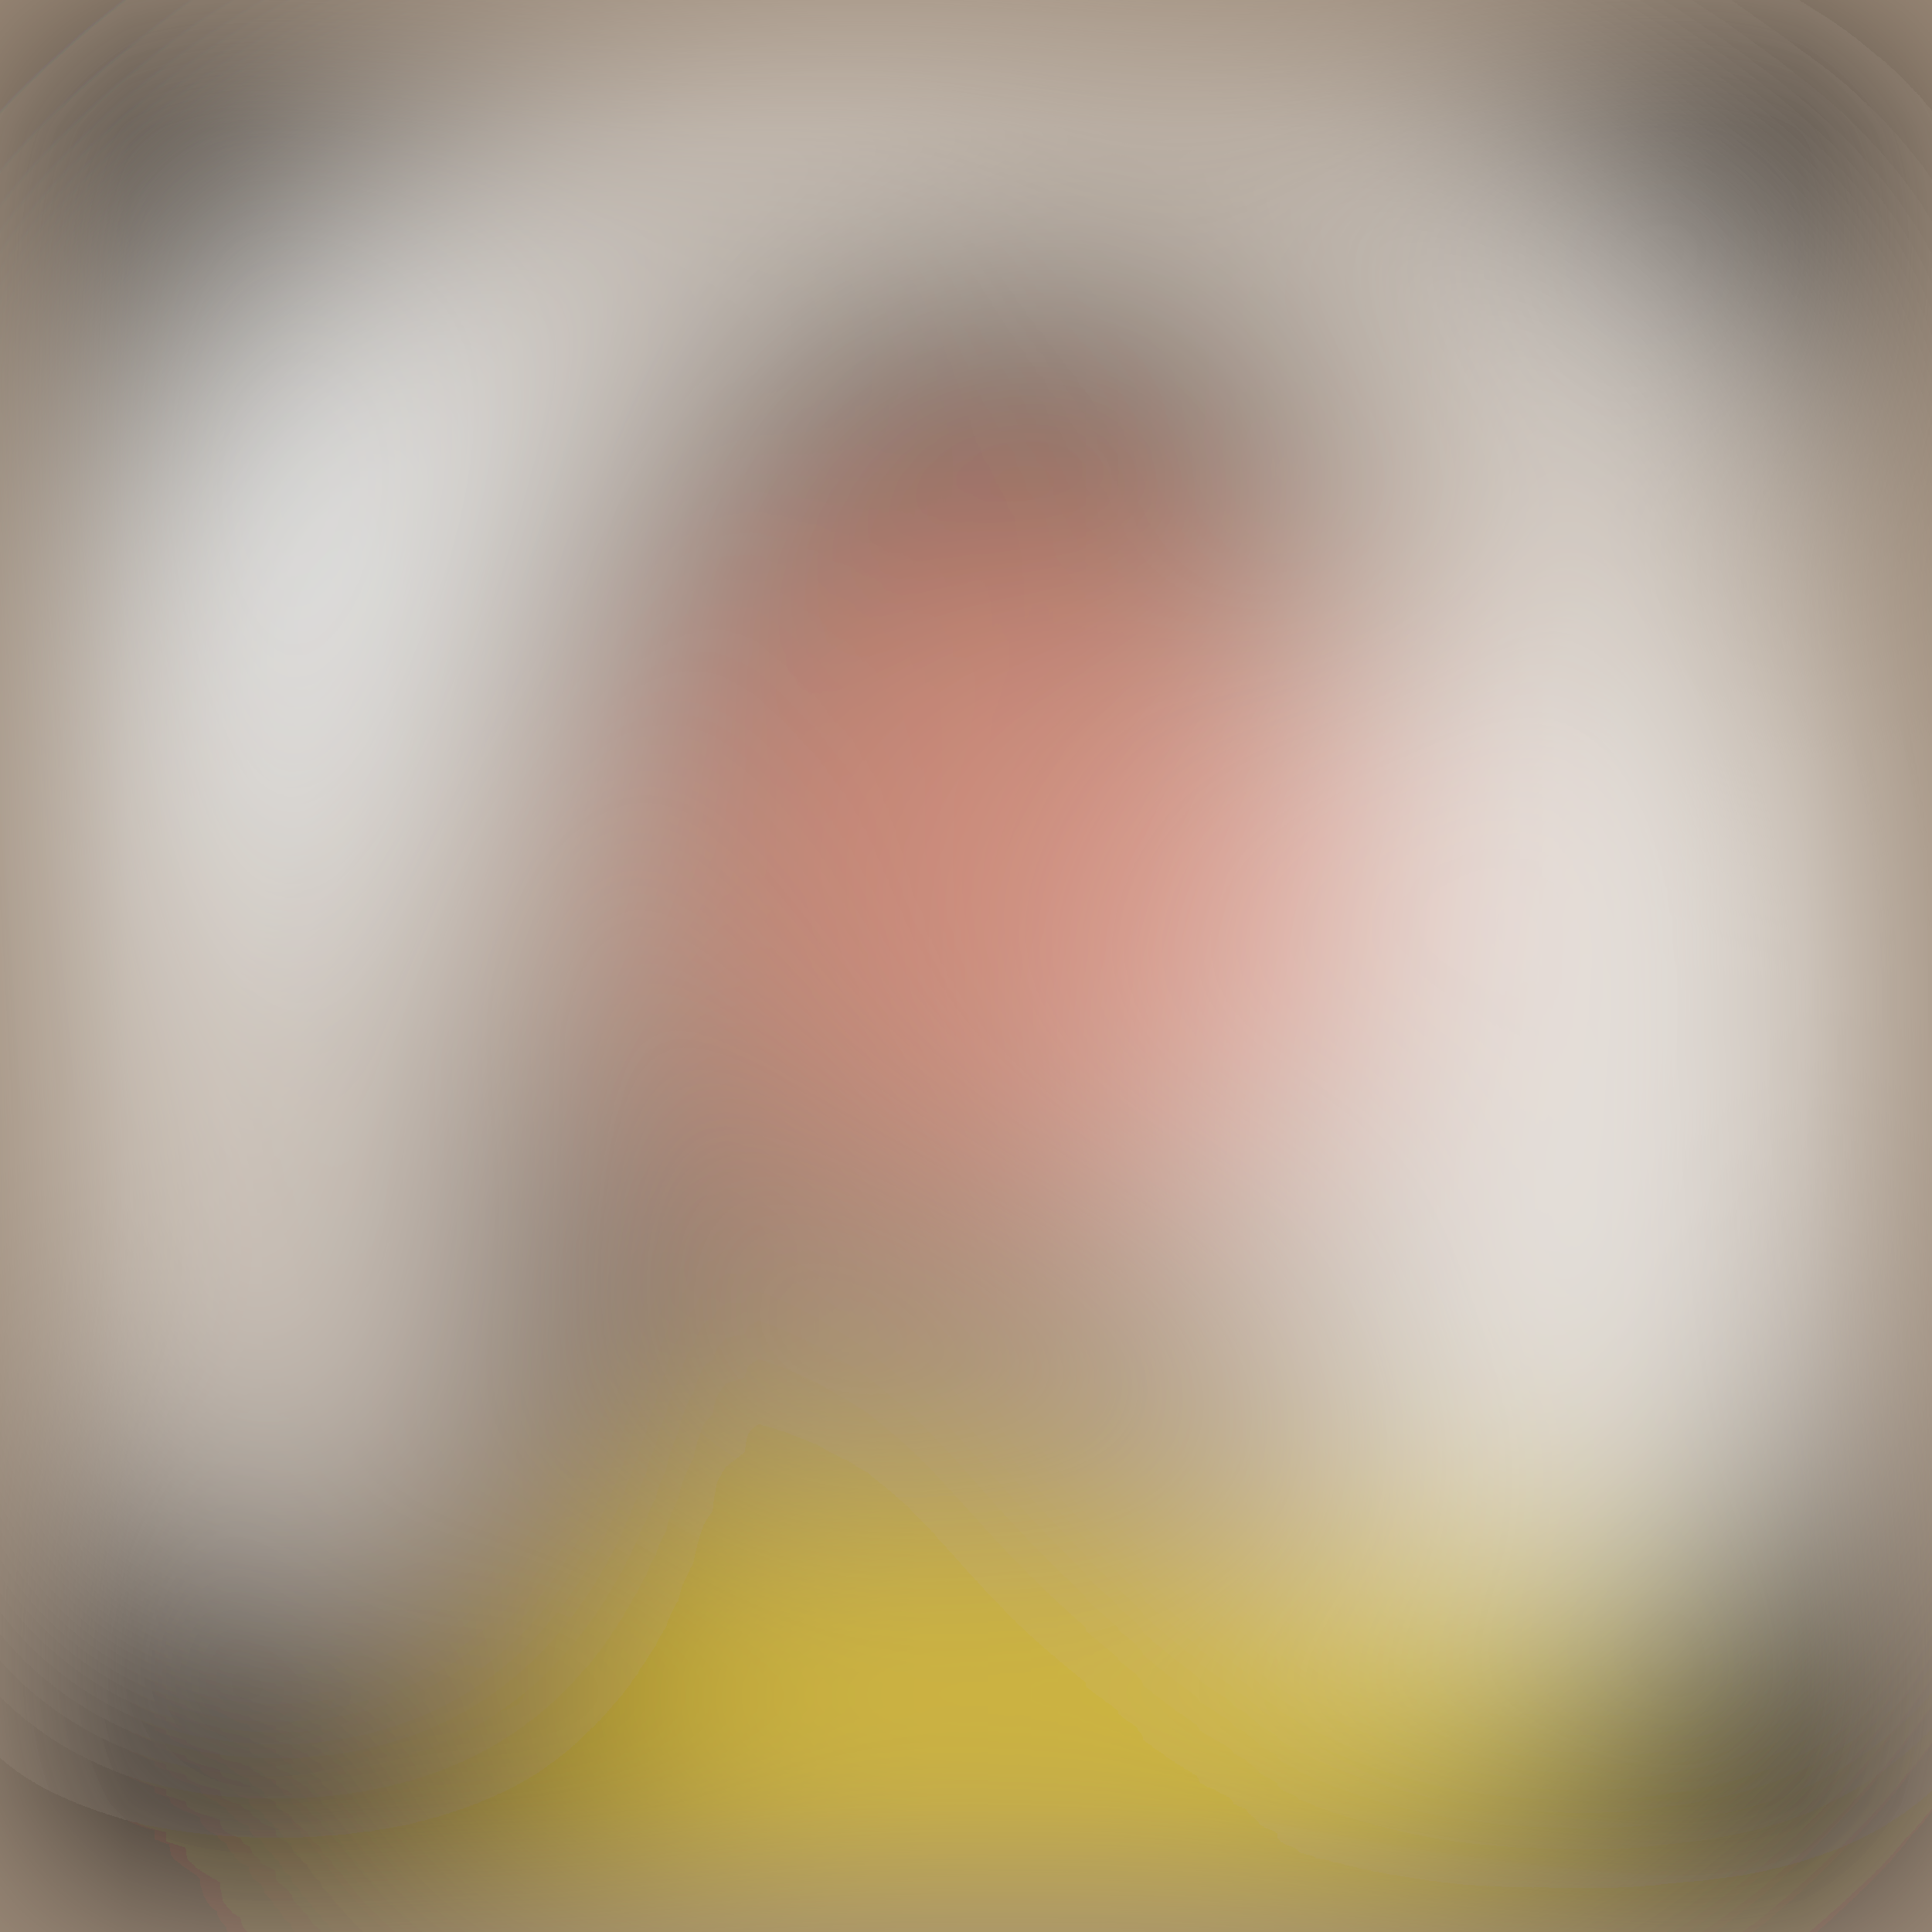
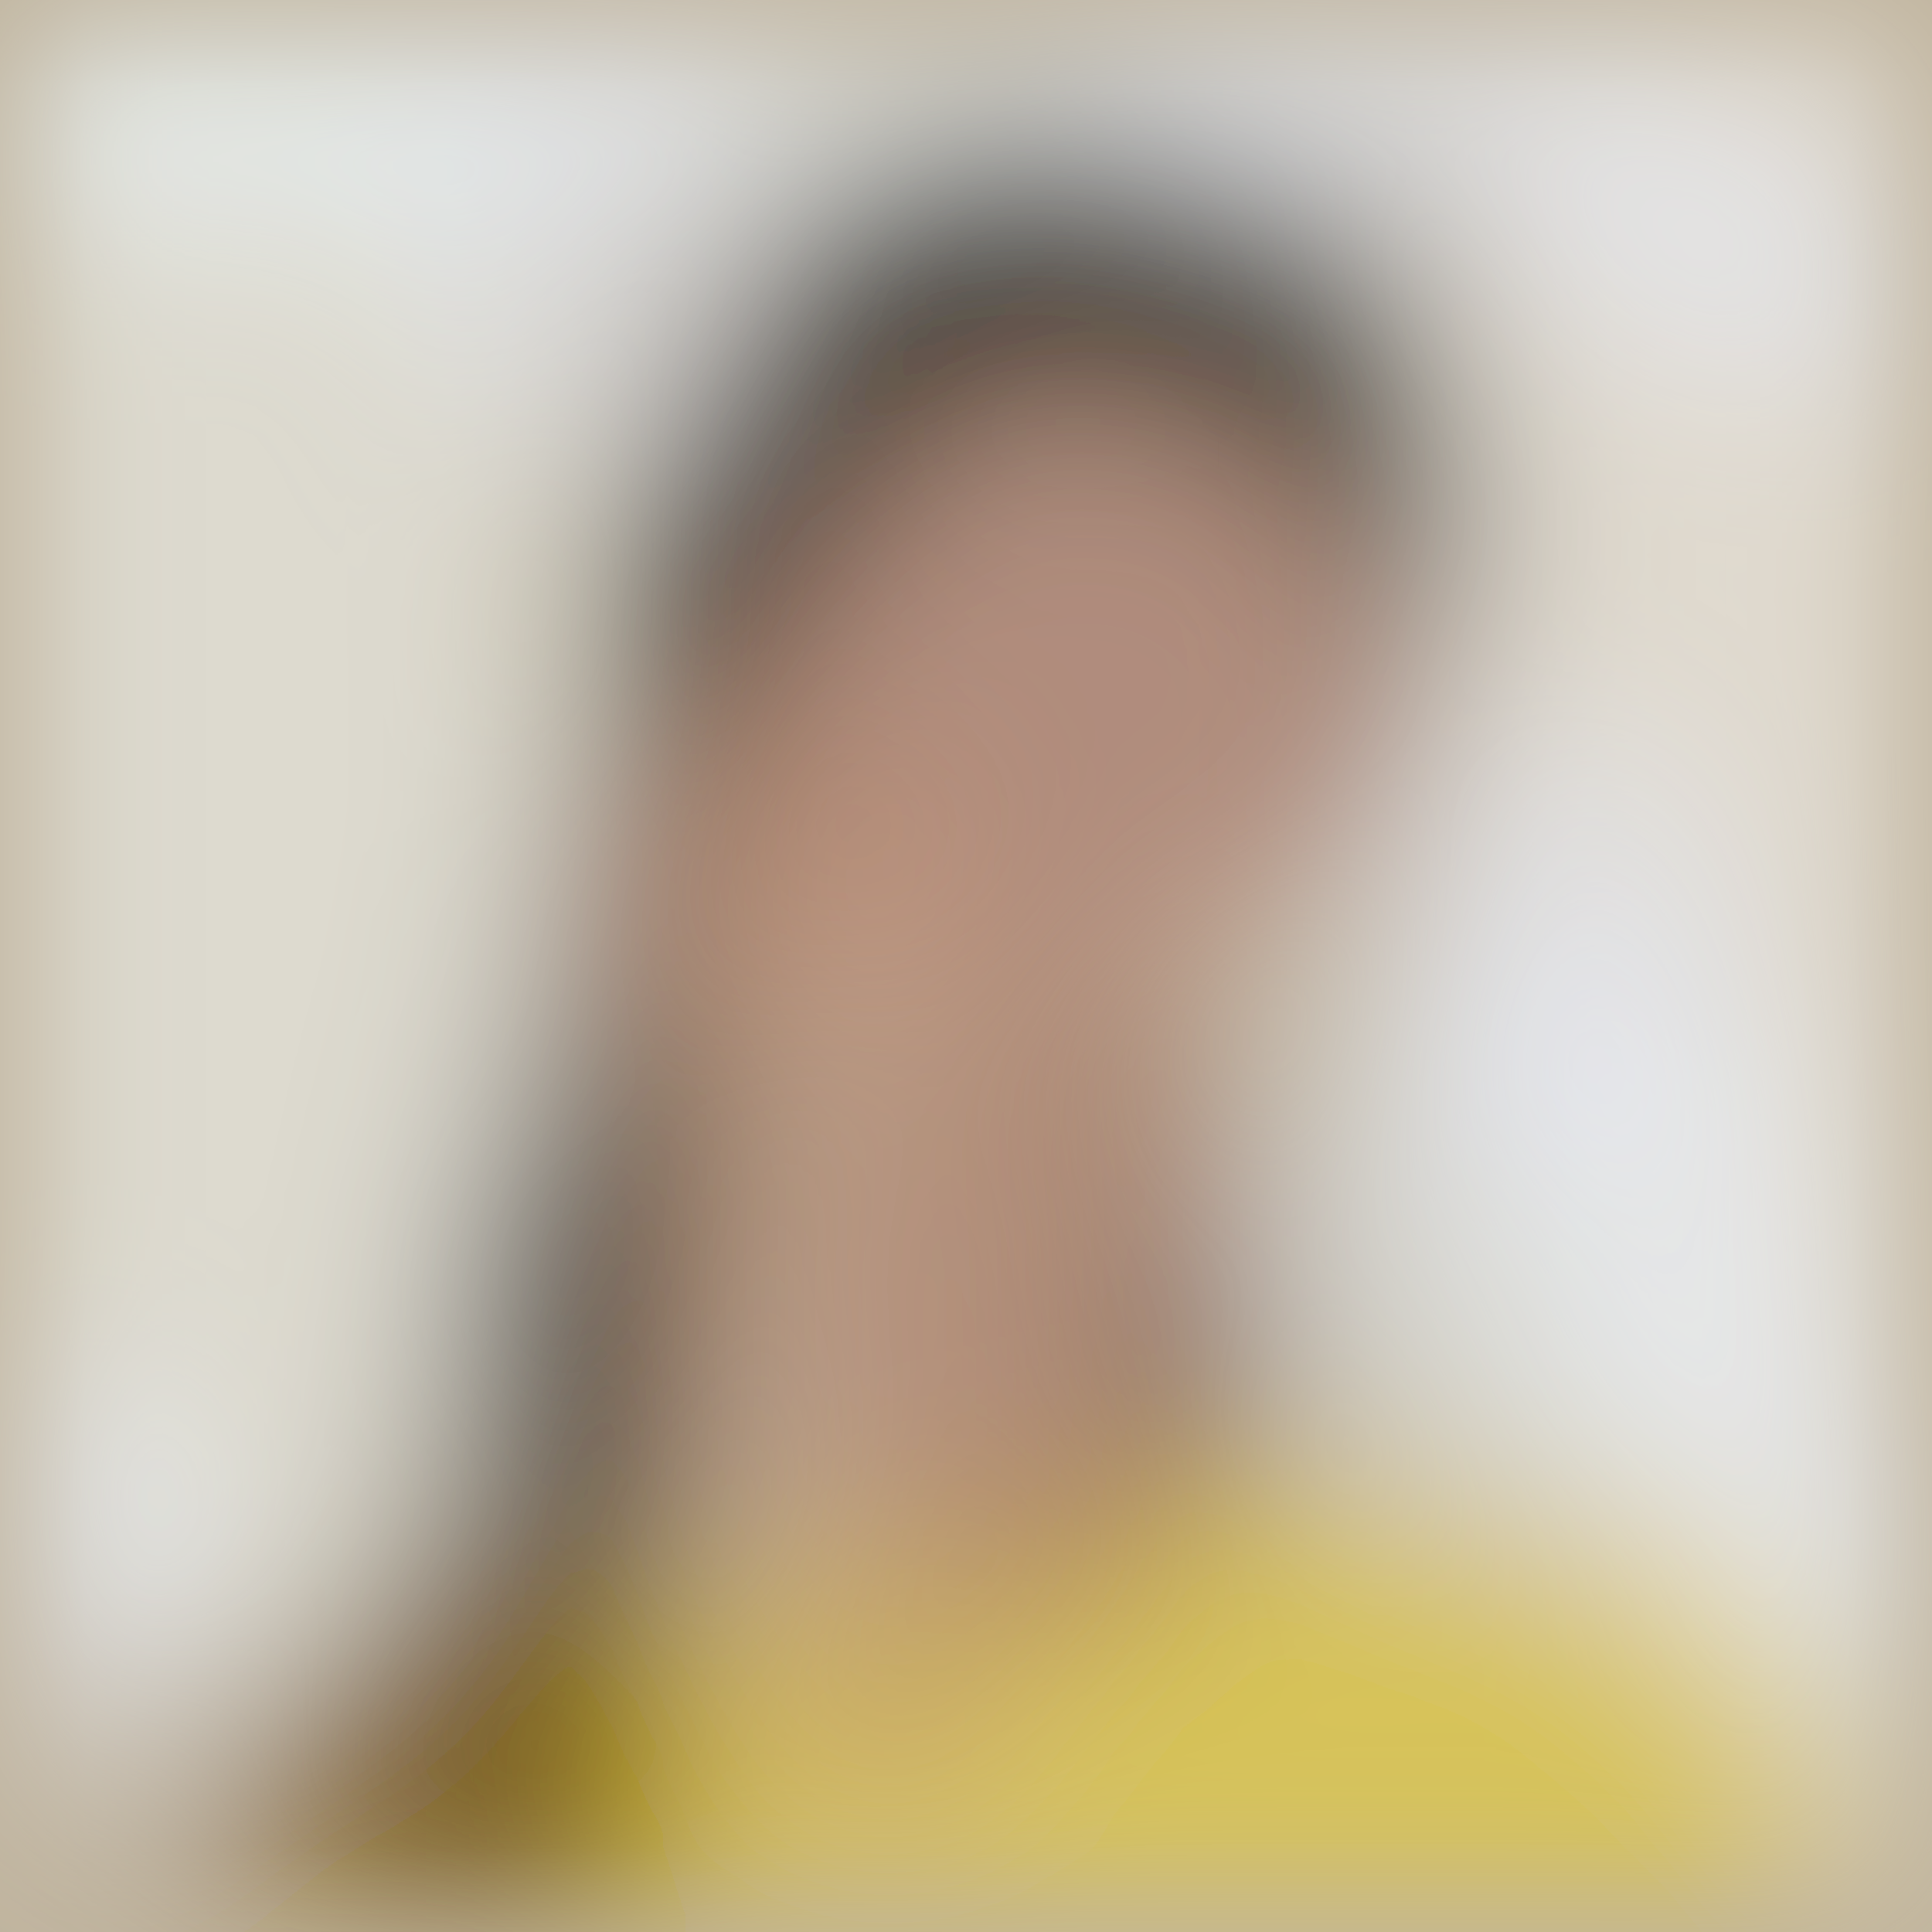
- <svg xmlns="http://www.w3.org/2000/svg" viewBox="0 0 171 171">
+ <svg xmlns="http://www.w3.org/2000/svg" viewBox="0 0 342 342">
  <filter id="b">
    <feGaussianBlur stdDeviation="12" />
  </filter>
-   <path fill="#9e8c7a" d="M0 0h171v171H0z" />
-   <g filter="url(#b)" transform="translate(.5 .5)" fill-opacity=".5">
-     <ellipse fill="#fff" cx="137" cy="93" rx="41" ry="41" />
-     <ellipse cy="168" rx="60" ry="35" />
-     <ellipse rx="1" ry="1" transform="rotate(-134.6 80.7 -27.3) scale(98.03593 19.21741)" />
-     <ellipse rx="1" ry="1" transform="rotate(-47.6 247.4 -121.4) scale(105.6804 19.57878)" />
-     <ellipse fill="#fff" cx="23" cy="85" rx="22" ry="53" />
-     <ellipse rx="1" ry="1" transform="matrix(97.46416 -101.2802 16.7261 16.09589 12.3 8.4)" />
-     <ellipse rx="1" ry="1" transform="matrix(29.08239 4.3983 -2.01431 13.319 91.9 34.4)" />
-     <ellipse fill="#ffe105" cx="85" cy="150" rx="48" ry="20" />
-     <ellipse fill="#fff" rx="1" ry="1" transform="rotate(-31.9 64.7 -85.3) scale(51.62963 14.61802)" />
-     <path fill="#fff" d="M123 22h31v121h-31z" />
-     <ellipse rx="1" ry="1" transform="rotate(149.4 -14.5 75.4) scale(11.6042 68.18833)" />
-     <ellipse rx="1" ry="1" transform="rotate(-53.6 81.5 -154.3) scale(25.33335 75.32404)" />
-     <path fill="#fff" d="M163 50L121 4H65z" />
-     <ellipse fill="#2b0000" cx="47" cy="120" rx="9" ry="35" />
-     <ellipse rx="1" ry="1" transform="rotate(-67.4 68.1 -22) scale(27.53143 7.699)" />
-     <ellipse rx="1" ry="1" transform="matrix(-15.70455 -22.59588 99.3092 -69.0217 160 168)" />
-     <ellipse fill="#f78b7b" cx="90" cy="76" rx="33" ry="33" />
-     <ellipse cx="19" rx="39" ry="15" />
-     <ellipse cy="23" rx="14" ry="35" />
-     <ellipse fill="#f2faff" rx="1" ry="1" transform="matrix(-18.9382 -6.484 10.9014 -31.84036 31 52.1)" />
-     <path d="M169.9 186L186 31.2l-17.8 73.6L141 186z" />
-     <ellipse fill="#fff119" rx="1" ry="1" transform="matrix(-3.4874 -9.62623 18.03092 -6.53224 128.3 146.9)" />
+   <path fill="#c0b49e" d="M0 0h342v342H0z" />
+   <g filter="url(#b)" transform="translate(.7 .7) scale(1.33594)" fill-opacity=".5">
+     <ellipse fill="#331411" cx="140" cy="71" rx="55" ry="55" />
+     <ellipse fill="#2a0d00" rx="1" ry="1" transform="matrix(18.51546 3.19818 -24.22176 140.229 71.4 199.4)" />
+     <ellipse fill="#fff" cx="236" cy="96" rx="44" ry="130" />
+     <ellipse fill="#faffff" cx="27" cy="96" rx="46" ry="125" />
+     <ellipse fill="#eed30b" cx="161" cy="242" rx="85" ry="46" />
+     <ellipse fill="#e8b7a3" cx="142" cy="93" rx="41" ry="37" />
+     <ellipse fill="#966050" cx="140" cy="171" rx="29" ry="46" />
+     <path d="M177 25l25 54L98 25z" />
+     <ellipse fill="#eff8ff" rx="1" ry="1" transform="matrix(134.5999 -12.6958 1.87748 19.90494 97.5 6.5)" />
+     <ellipse fill="#edf6ff" cx="206" cy="163" rx="37" ry="37" />
+     <ellipse fill="#7e5a00" rx="1" ry="1" transform="rotate(145.5 -8 129.2) scale(35.49263 28.84196)" />
+     <ellipse fill="#e9effd" rx="1" ry="1" transform="matrix(-65.01844 -25.49915 6.65226 -16.96212 200.4 21.6)" />
+     <ellipse fill="#000300" rx="1" ry="1" transform="matrix(-10.635 -9.27877 24.95843 -28.6065 108.1 56.8)" />
+     <ellipse fill="#eaf0fd" cx="76" cy="25" rx="23" ry="39" />
+     <path fill="#180c00" d="M83 221l5-87-29 33z" />
+     <ellipse fill="#c7947d" cx="102" cy="118" rx="25" ry="21" />
+     <path d="M150 175l15-10-6 32z" />
+     <ellipse fill="#bb937a" rx="1" ry="1" transform="matrix(4.2369 73.91544 -25.1167 1.43971 114 168)" />
+     <ellipse fill="#ebf2ff" rx="1" ry="1" transform="matrix(21.34722 48.05039 -12.41835 5.51707 251.6 224)" />
+     <ellipse fill="#ecf2ff" cy="208" rx="28" ry="30" />
+     <ellipse fill="#e4e8f4" cx="205" cy="126" rx="26" ry="31" />
+     <path fill="#1a1810" d="M171 25L93 42l38-25z" />
  </g>
</svg>
